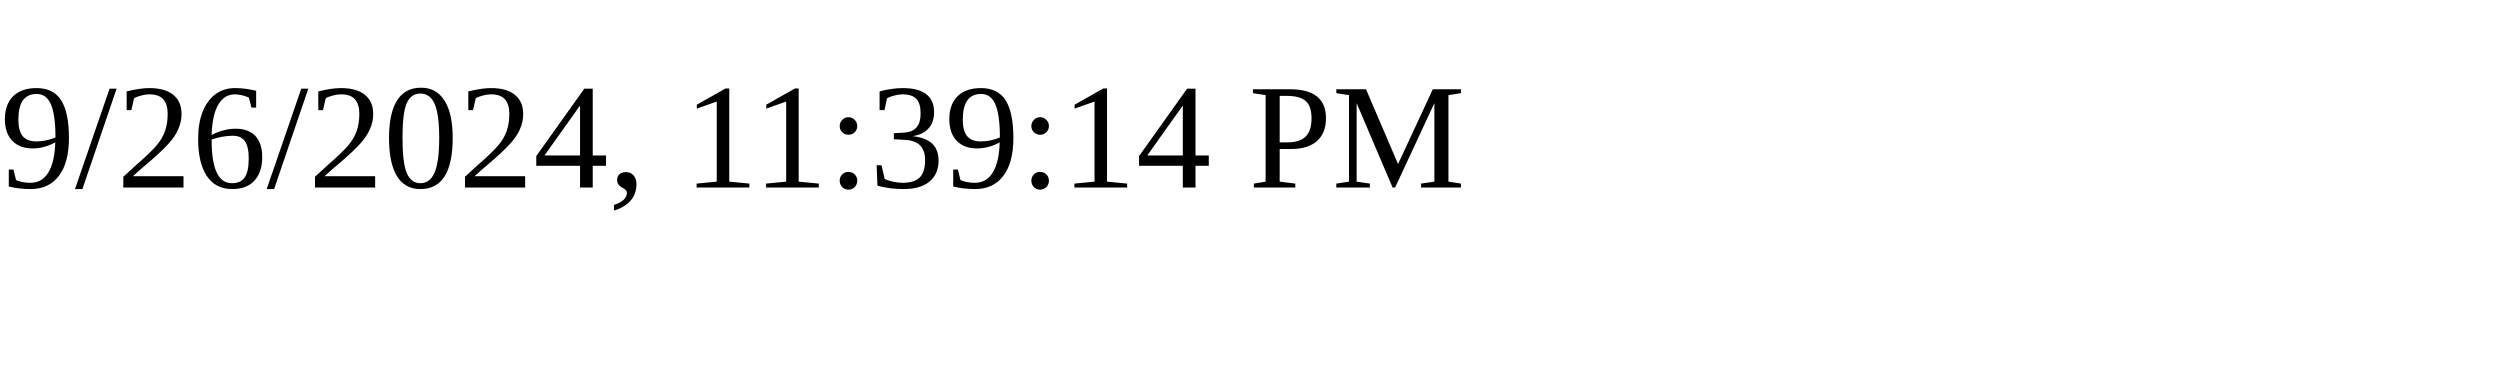
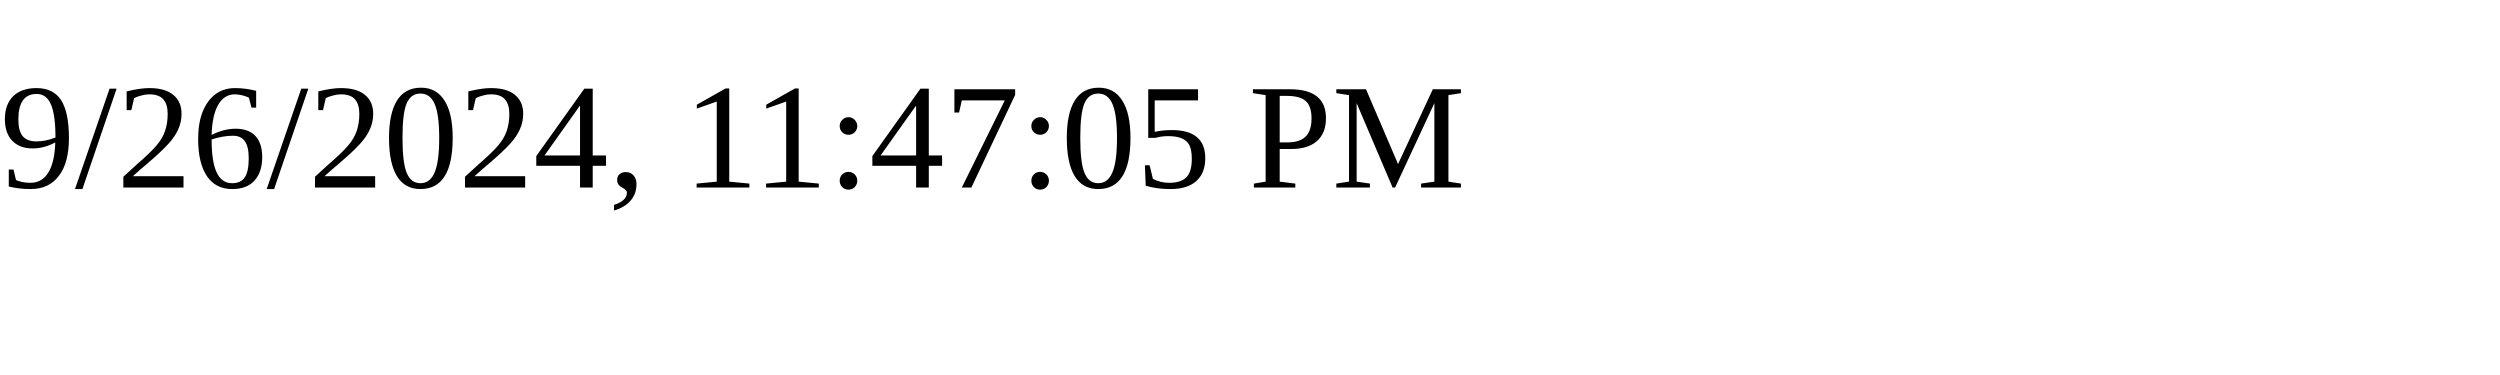
<svg xmlns="http://www.w3.org/2000/svg" height="30" width="200">
-   <text x="0" y="15">9/26/2024, 11:39:14 PM</text>
+   <text x="0" y="15">9/26/2024, 11:47:05 PM</text>
</svg>
